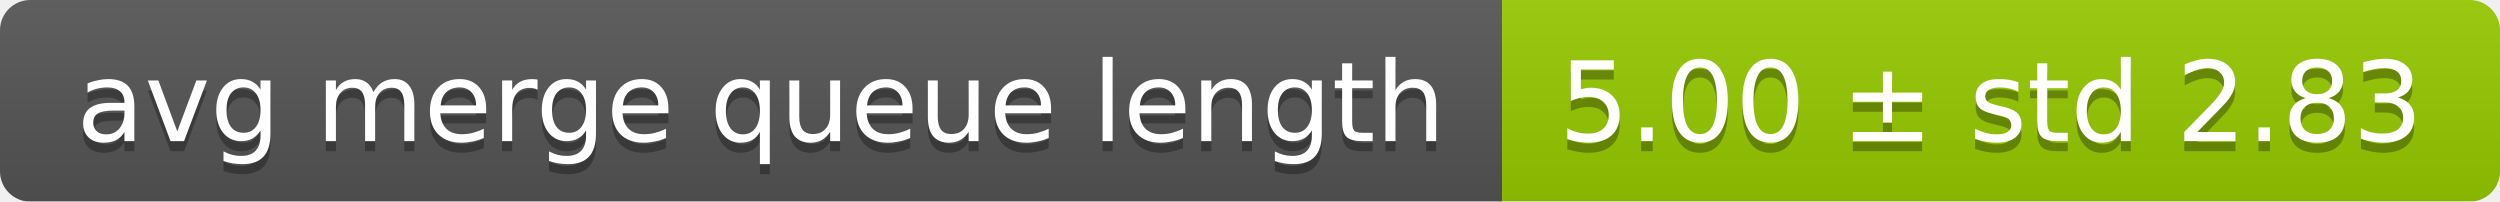
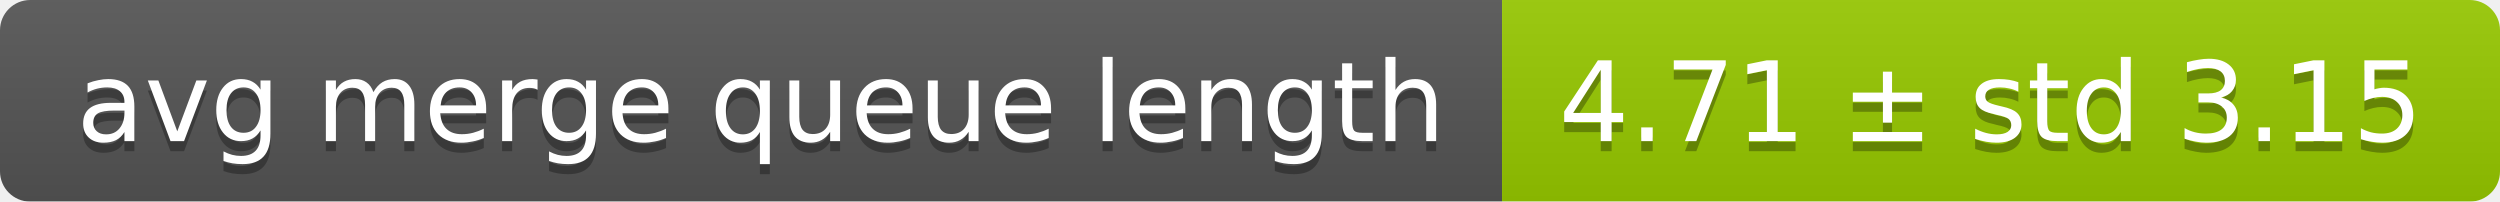
<svg xmlns="http://www.w3.org/2000/svg" width="248" height="20">
  <linearGradient id="smooth" x2="0" y2="100%">
    <stop offset="0" stop-color="#bbb" stop-opacity=".1" />
    <stop offset="1" stop-opacity=".1" />
  </linearGradient>
  <mask id="round">
    <rect width="248" height="20" rx="3" fill="#fff" />
  </mask>
  <g mask="url(#round)">
    <rect width="149" height="20" fill="#555" />
    <rect x="149" width="99" height="20" fill="#97ca00" />
    <rect width="248" height="20" fill="url(#smooth)" />
  </g>
  <g fill="#fff" text-anchor="middle" font-family="DejaVu Sans,Verdana,Geneva,sans-serif" font-size="11">
    <text x="75.5" y="15" fill="#010101" fill-opacity=".3">avg merge queue length</text>
    <text x="75.5" y="14">avg merge queue length</text>
-     <text x="197.5" y="15" fill="#010101" fill-opacity=".3">5.00 ± std 2.83</text>
-     <text x="197.5" y="14">5.00 ± std 2.83</text>
+     <text x="197.5" y="15" fill="#010101" fill-opacity=".3">4.71 ± std 3.15</text>
+     <text x="197.5" y="14">4.71 ± std 3.15</text>
  </g>
</svg>
